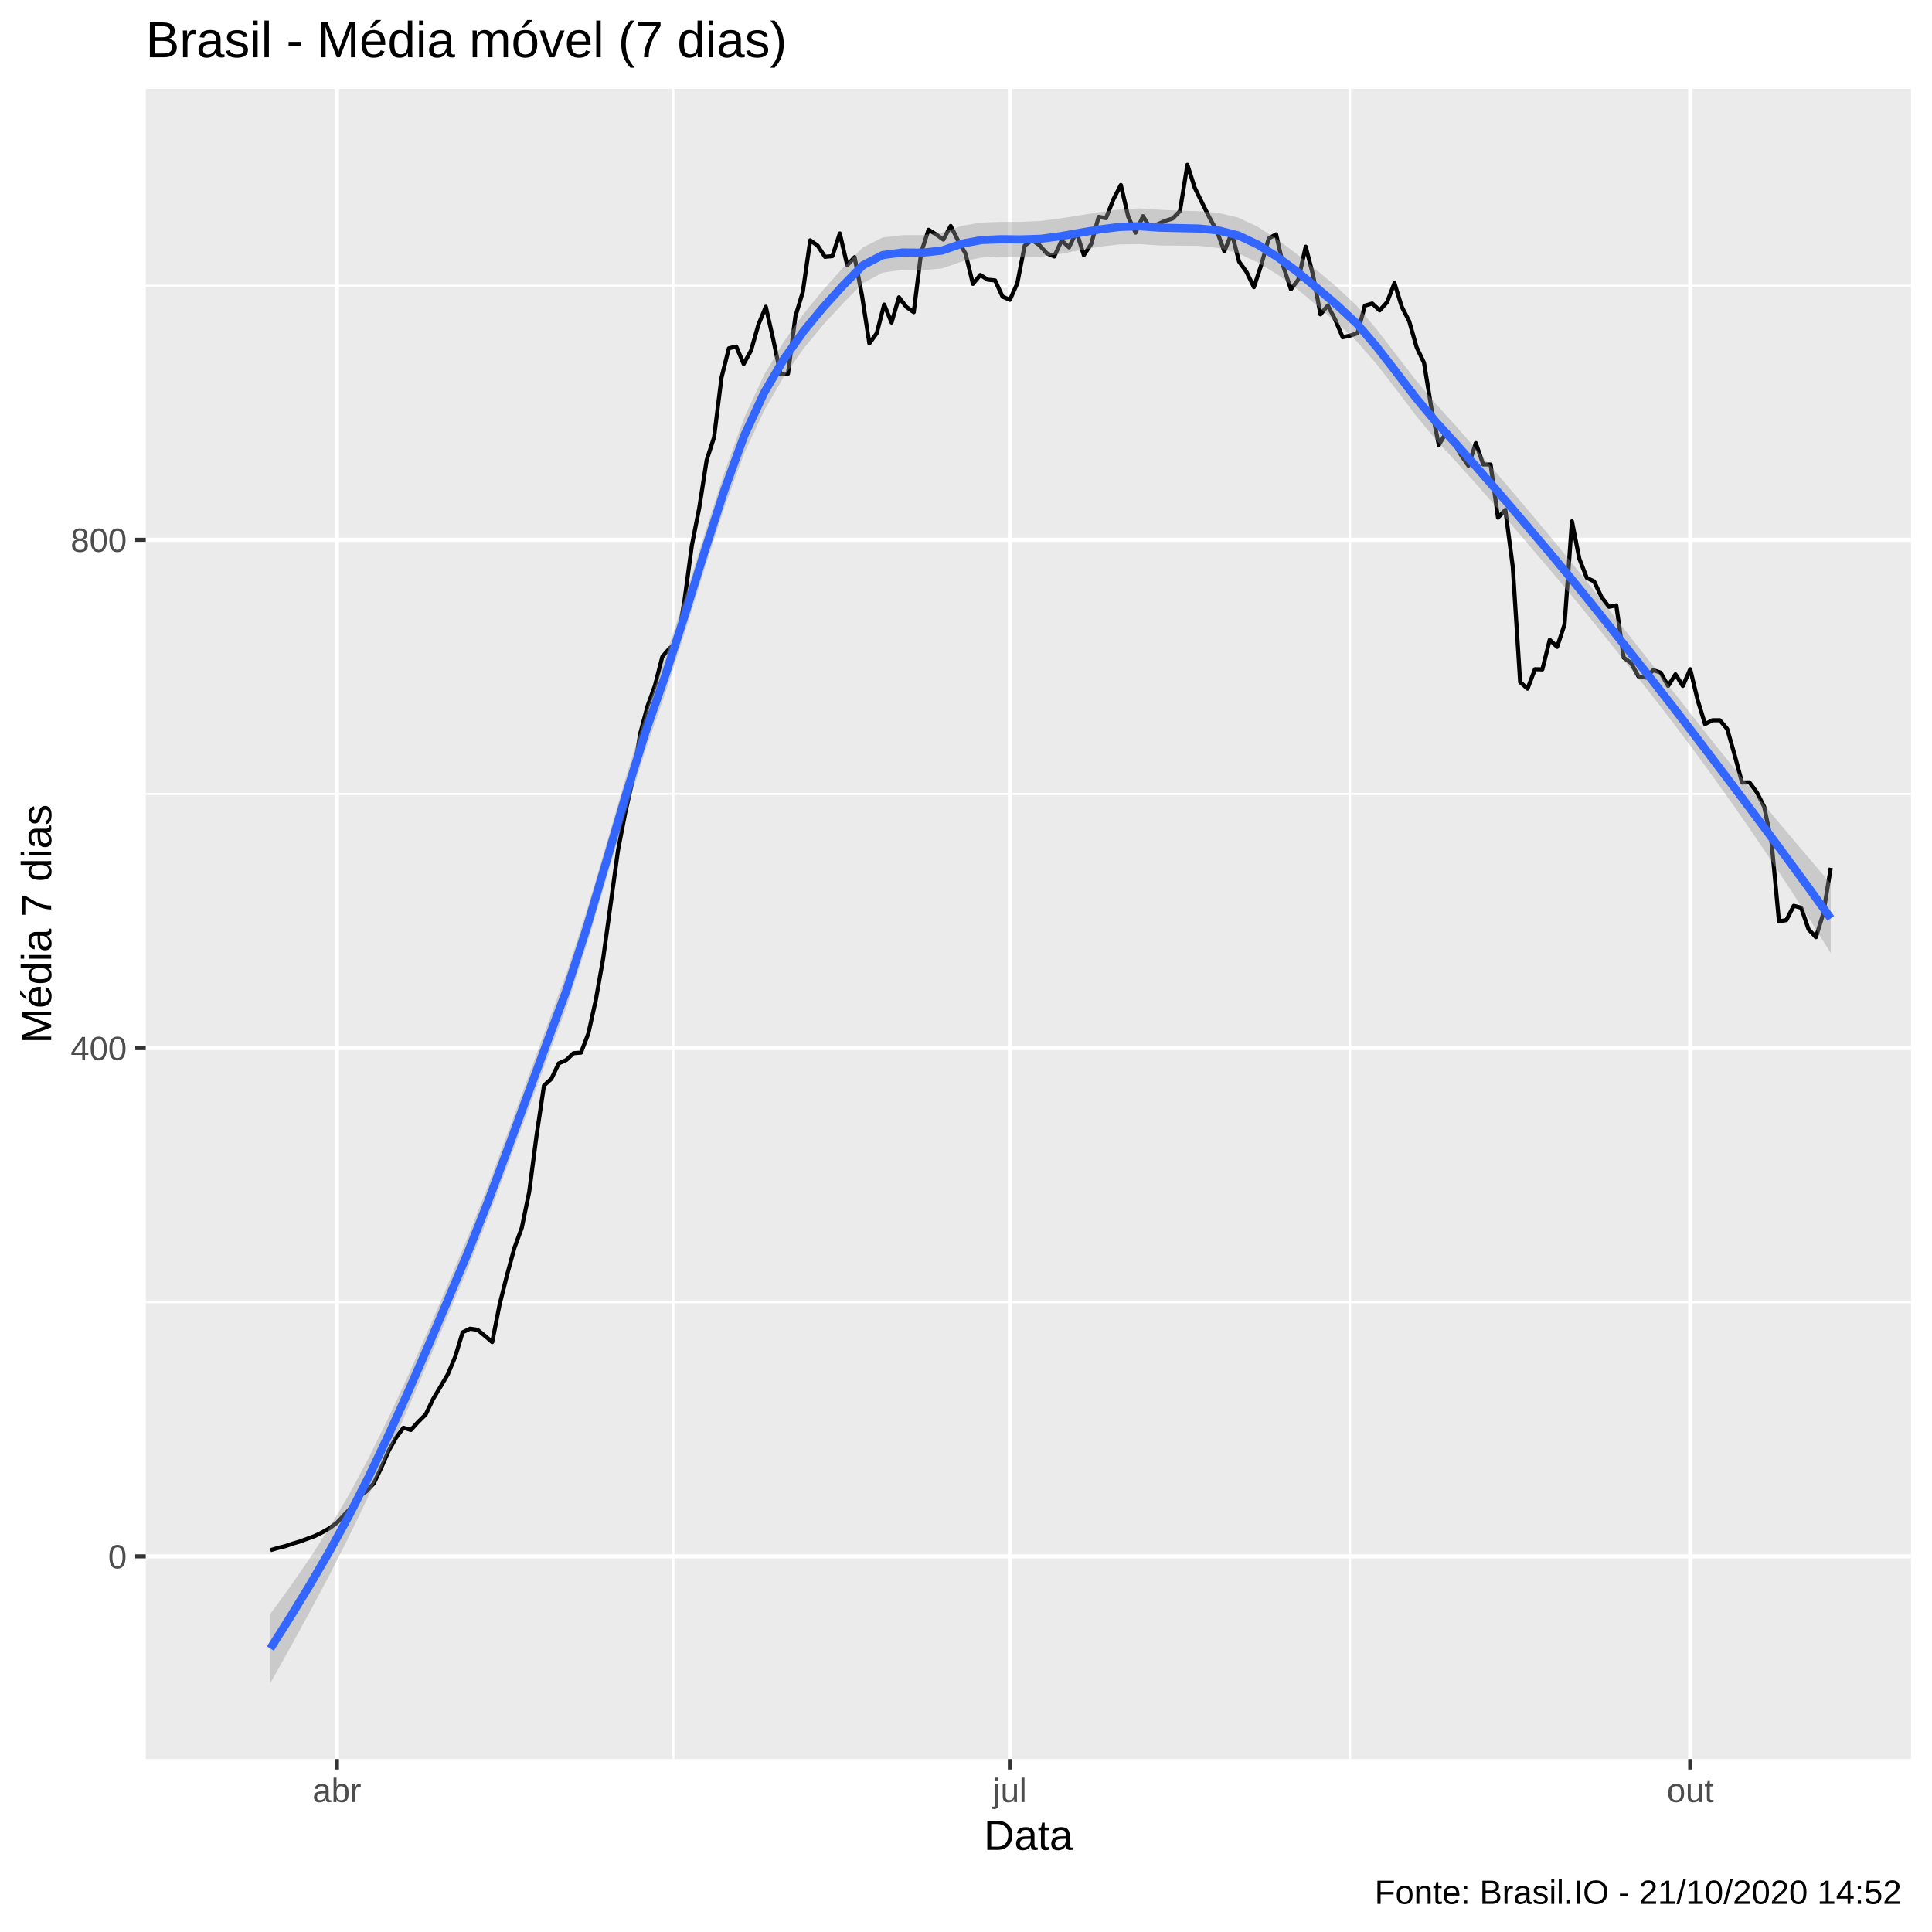
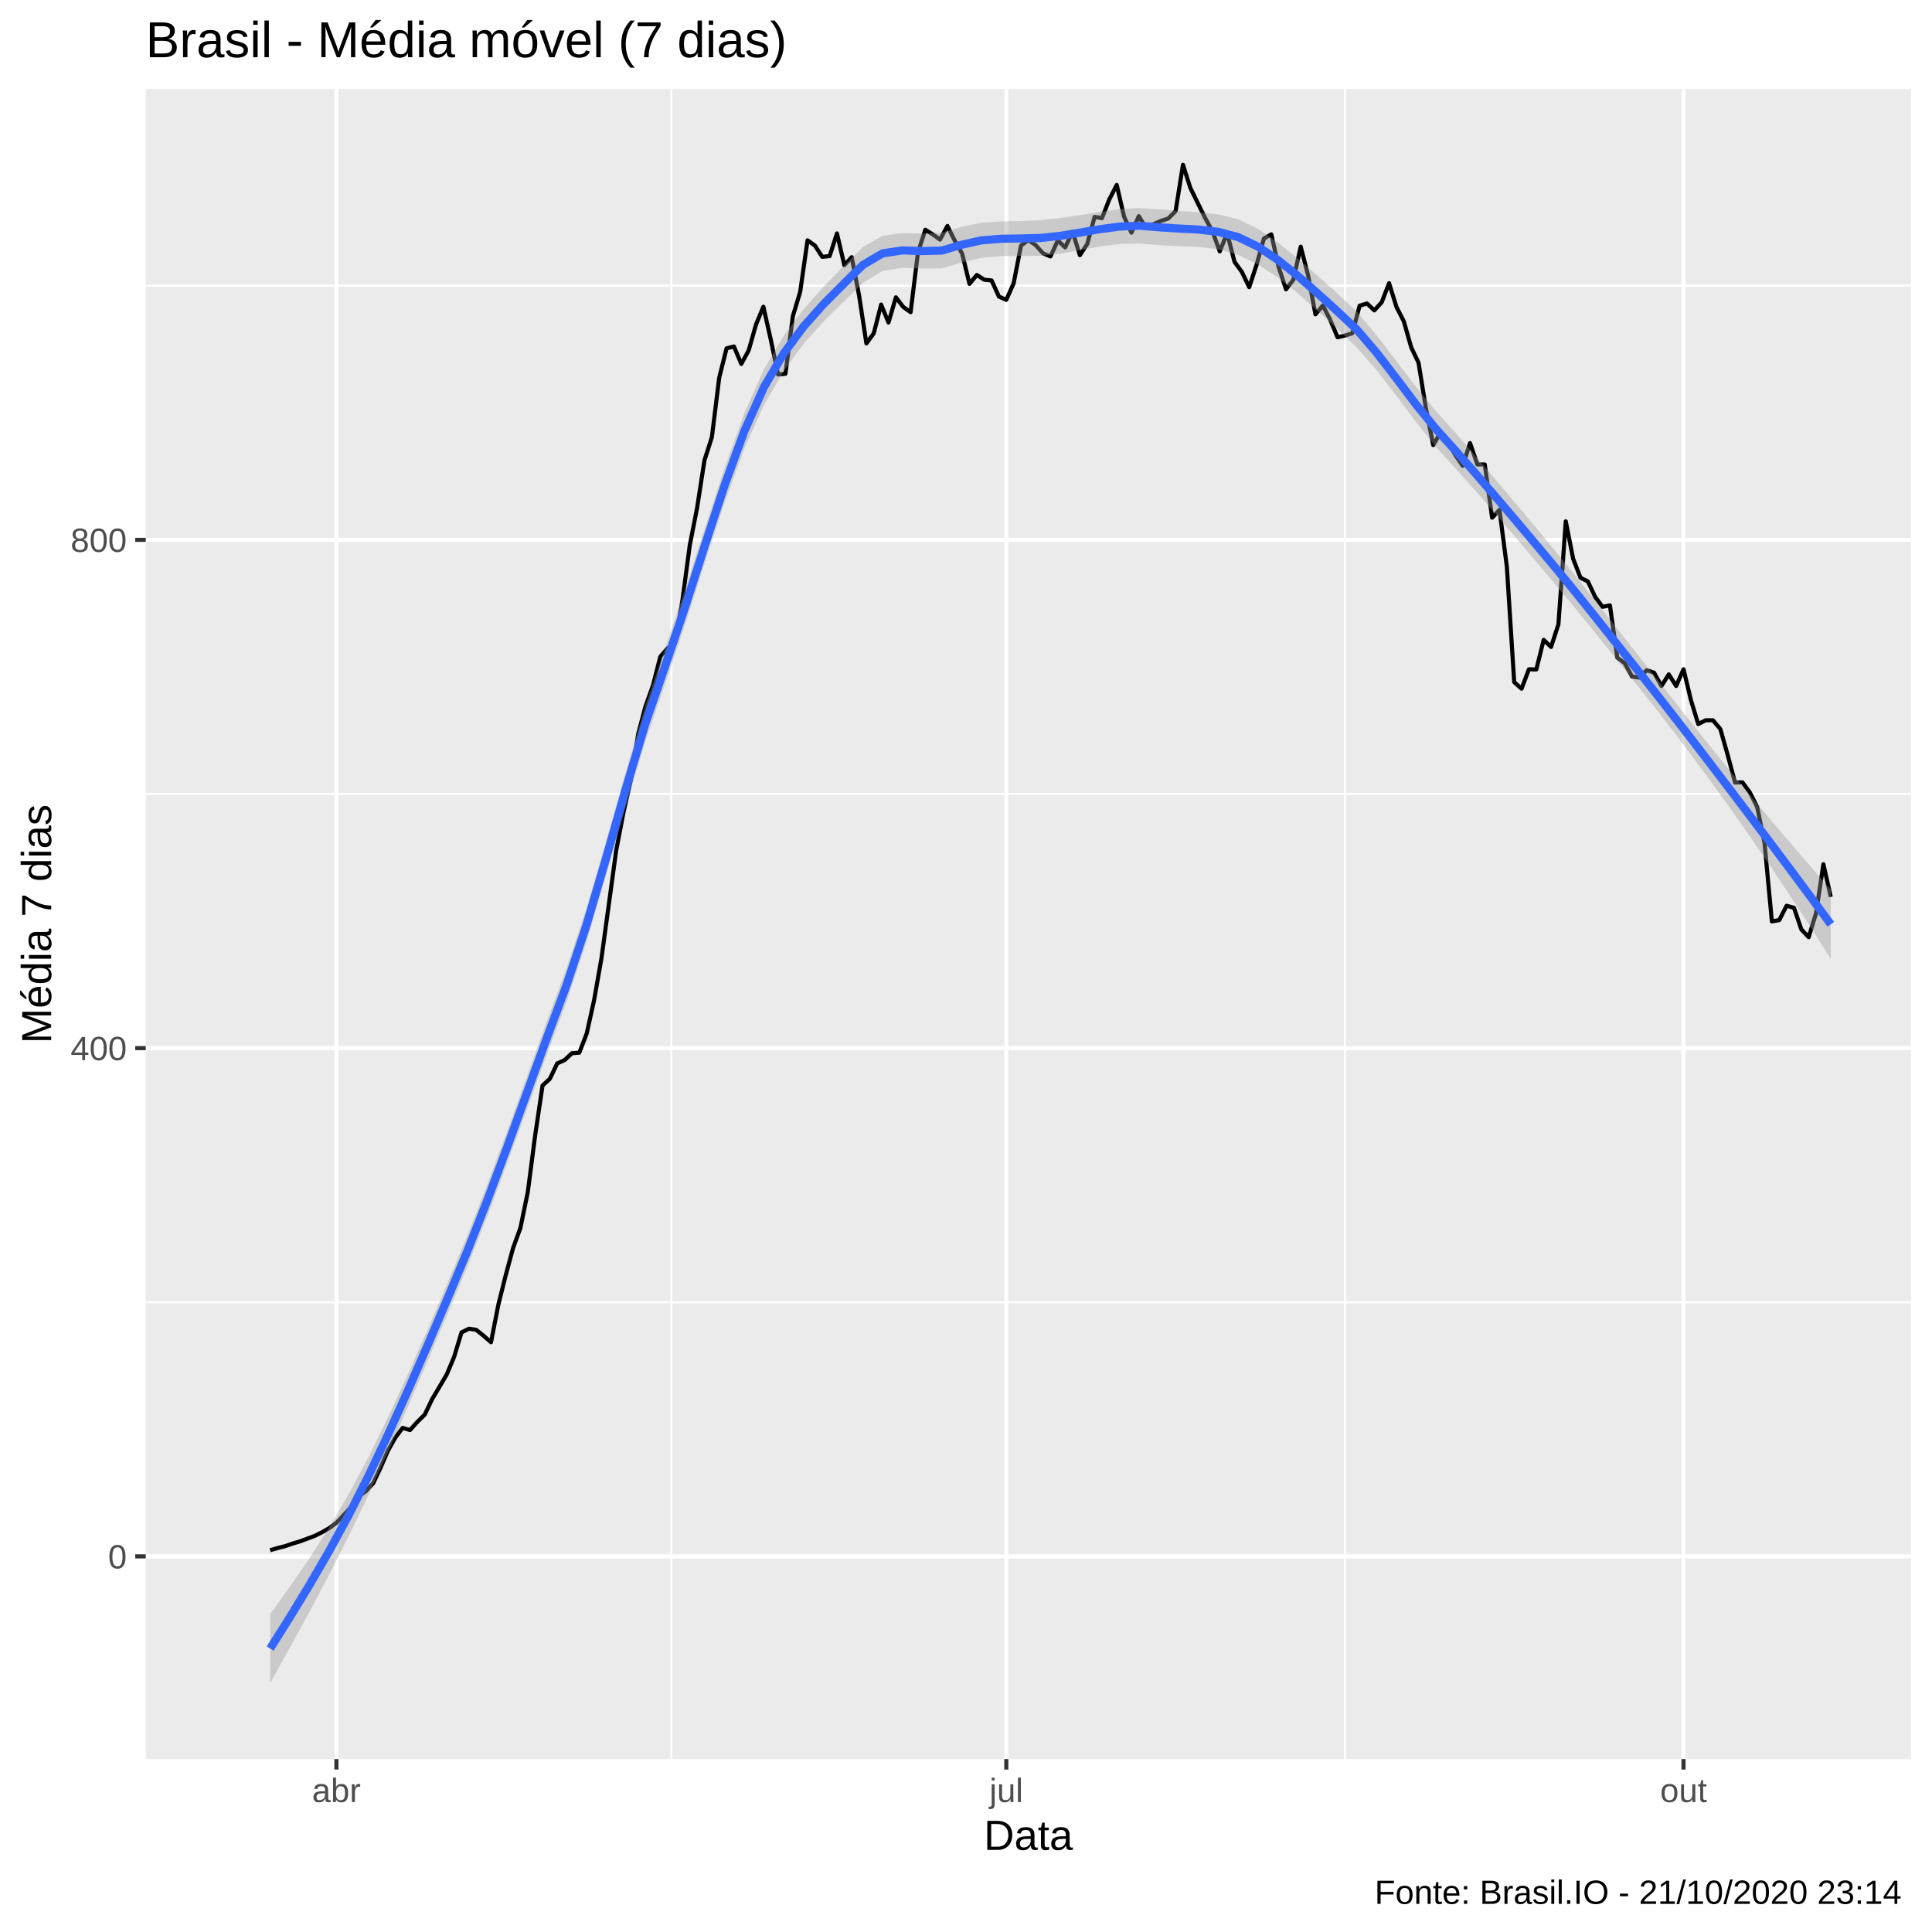
<svg xmlns="http://www.w3.org/2000/svg" viewBox="0 0 504.00 504.00">
  <defs>
    <style type="text/css">
    line, polyline, polygon, path, rect, circle {
      fill: none;
      stroke: #000000;
      stroke-linecap: round;
      stroke-linejoin: round;
      stroke-miterlimit: 10.00;
    }
  </style>
  </defs>
  <rect width="100%" height="100%" style="stroke: none; fill: #FFFFFF;" />
  <rect x="-0" y="0.00" width="504.00" height="504.00" style="stroke-width: 1.07; stroke: #FFFFFF; fill: #FFFFFF;" />
  <defs>
    <clipPath id="cpMzguMDJ8NDk4LjUyfDQ1OC44OHwyMy4xOQ==">
      <rect x="38.02" y="23.19" width="460.50" height="435.69" />
    </clipPath>
  </defs>
  <rect x="38.02" y="23.19" width="460.50" height="435.69" style="stroke-width: 1.07; stroke: none; fill: #EBEBEB;" clip-path="url(#cpMzguMDJ8NDk4LjUyfDQ1OC44OHwyMy4xOQ==)" />
-   <polyline points="38.02,339.71 498.52,339.71 " style="stroke-width: 0.53; stroke: #FFFFFF; stroke-linecap: butt;" clip-path="url(#cpMzguMDJ8NDk4LjUyfDQ1OC44OHwyMy4xOQ==)" />
+   <polyline points="38.02,339.72 498.52,339.72 " style="stroke-width: 0.53; stroke: #FFFFFF; stroke-linecap: butt;" clip-path="url(#cpMzguMDJ8NDk4LjUyfDQ1OC44OHwyMy4xOQ==)" />
  <polyline points="38.02,207.12 498.52,207.12 " style="stroke-width: 0.53; stroke: #FFFFFF; stroke-linecap: butt;" clip-path="url(#cpMzguMDJ8NDk4LjUyfDQ1OC44OHwyMy4xOQ==)" />
  <polyline points="38.02,74.53 498.52,74.53 " style="stroke-width: 0.53; stroke: #FFFFFF; stroke-linecap: butt;" clip-path="url(#cpMzguMDJ8NDk4LjUyfDQ1OC44OHwyMy4xOQ==)" />
-   <polyline points="175.67,458.88 175.67,23.19 " style="stroke-width: 0.53; stroke: #FFFFFF; stroke-linecap: butt;" clip-path="url(#cpMzguMDJ8NDk4LjUyfDQ1OC44OHwyMy4xOQ==)" />
-   <polyline points="352.19,458.88 352.19,23.19 " style="stroke-width: 0.53; stroke: #FFFFFF; stroke-linecap: butt;" clip-path="url(#cpMzguMDJ8NDk4LjUyfDQ1OC44OHwyMy4xOQ==)" />
-   <polyline points="38.02,406.00 498.52,406.00 " style="stroke-width: 1.07; stroke: #FFFFFF; stroke-linecap: butt;" clip-path="url(#cpMzguMDJ8NDk4LjUyfDQ1OC44OHwyMy4xOQ==)" />
-   <polyline points="38.02,273.41 498.52,273.41 " style="stroke-width: 1.07; stroke: #FFFFFF; stroke-linecap: butt;" clip-path="url(#cpMzguMDJ8NDk4LjUyfDQ1OC44OHwyMy4xOQ==)" />
-   <polyline points="38.02,140.82 498.52,140.82 " style="stroke-width: 1.07; stroke: #FFFFFF; stroke-linecap: butt;" clip-path="url(#cpMzguMDJ8NDk4LjUyfDQ1OC44OHwyMy4xOQ==)" />
-   <polyline points="87.89,458.88 87.89,23.19 " style="stroke-width: 1.07; stroke: #FFFFFF; stroke-linecap: butt;" clip-path="url(#cpMzguMDJ8NDk4LjUyfDQ1OC44OHwyMy4xOQ==)" />
-   <polyline points="263.45,458.88 263.45,23.19 " style="stroke-width: 1.07; stroke: #FFFFFF; stroke-linecap: butt;" clip-path="url(#cpMzguMDJ8NDk4LjUyfDQ1OC44OHwyMy4xOQ==)" />
-   <polyline points="440.93,458.88 440.93,23.19 " style="stroke-width: 1.07; stroke: #FFFFFF; stroke-linecap: butt;" clip-path="url(#cpMzguMDJ8NDk4LjUyfDQ1OC44OHwyMy4xOQ==)" />
-   <polyline points="70.53,404.39 72.46,403.82 74.39,403.35 76.32,402.69 78.25,402.12 80.17,401.41 82.10,400.70 84.03,399.75 85.96,398.66 87.89,397.24 89.82,395.20 91.75,393.12 93.68,390.37 95.61,389.00 97.54,386.92 99.47,382.85 101.40,378.44 103.33,375.03 105.25,372.47 107.18,373.04 109.11,370.91 111.04,369.02 112.97,364.99 114.90,361.77 116.83,358.51 118.76,353.91 120.69,347.57 122.62,346.62 124.55,346.90 126.48,348.47 128.40,350.12 130.33,340.32 132.26,332.65 134.19,325.55 136.12,320.29 138.05,310.92 139.98,296.14 141.91,283.17 143.84,281.41 145.77,277.39 147.70,276.54 149.63,274.74 151.56,274.60 153.48,269.62 155.41,260.96 157.34,250.07 159.27,236.05 161.20,221.94 163.13,211.90 165.06,203.42 166.99,191.44 168.92,184.20 170.85,178.85 172.78,171.32 174.71,169.09 176.63,167.86 178.56,156.64 180.49,142.24 182.42,132.44 184.35,120.03 186.28,114.07 188.21,98.54 190.14,90.86 192.07,90.39 194.00,94.94 195.93,91.43 197.86,84.66 199.78,80.02 201.71,88.54 203.64,97.68 205.57,97.49 207.50,82.53 209.43,76.14 211.36,62.69 213.29,64.06 215.22,67.00 217.15,66.81 219.08,60.89 221.01,69.18 222.94,67.09 224.86,77.04 226.79,89.59 228.72,86.93 230.65,79.45 232.58,84.14 234.51,77.56 236.44,80.07 238.37,81.44 240.30,65.86 242.23,59.94 244.16,61.13 246.09,62.50 248.01,58.95 249.94,62.78 251.87,66.15 253.80,74.05 255.73,71.73 257.66,72.96 259.59,73.15 261.52,77.37 263.45,78.22 265.38,73.91 267.31,64.06 269.24,62.64 271.17,63.97 273.09,66.10 275.02,66.90 276.95,62.74 278.88,64.54 280.81,60.46 282.74,66.57 284.67,63.64 286.60,56.58 288.53,56.91 290.46,51.99 292.39,48.25 294.32,56.53 296.24,60.70 298.17,56.39 300.10,59.56 302.03,58.47 303.96,57.62 305.89,57.01 307.82,55.06 309.75,42.99 311.68,49.00 313.61,52.93 315.54,56.82 317.47,60.32 319.39,65.58 321.32,60.79 323.25,68.28 325.18,70.93 327.11,74.91 329.04,69.08 330.97,62.22 332.90,61.13 334.83,69.65 336.76,75.47 338.69,72.96 340.62,64.35 342.55,71.83 344.47,82.01 346.40,79.69 348.33,83.43 350.26,87.98 352.19,87.55 354.12,86.93 356.05,79.74 357.98,79.17 359.91,80.97 361.84,78.84 363.77,73.86 365.70,80.07 367.62,83.81 369.55,90.58 371.48,94.61 373.41,106.49 375.34,116.10 377.27,112.79 379.20,115.39 381.13,118.71 383.06,121.50 384.99,115.58 386.92,121.17 388.85,121.17 390.78,135.04 392.70,133.01 394.63,147.83 396.56,177.95 398.49,179.65 400.42,174.58 402.35,174.63 404.28,166.91 406.21,168.76 408.14,162.89 410.07,135.99 412.00,145.75 413.93,150.72 415.85,151.67 417.78,155.74 419.71,158.30 421.64,157.92 423.57,171.55 425.50,172.97 427.43,176.48 429.36,176.76 431.29,174.82 433.22,175.48 435.15,178.94 437.08,175.91 439.00,178.94 440.93,174.58 442.86,182.59 444.79,188.89 446.72,187.89 448.65,187.89 450.58,190.16 452.51,196.94 454.44,204.13 456.37,204.09 458.30,206.69 460.23,210.48 462.16,219.90 464.08,240.36 466.01,240.03 467.94,236.29 469.87,236.81 471.80,242.44 473.73,244.48 475.66,238.23 477.59,226.39 " style="stroke-width: 1.07; stroke-linecap: butt;" clip-path="url(#cpMzguMDJ8NDk4LjUyfDQ1OC44OHwyMy4xOQ==)" />
-   <polygon points="70.53,421.00 75.68,413.94 80.83,406.48 85.99,398.46 91.14,389.72 96.29,380.10 101.44,369.66 106.60,358.55 111.75,346.93 116.90,334.92 122.06,322.65 127.21,309.58 132.36,295.80 137.51,281.70 142.67,267.66 147.82,253.78 152.97,237.85 158.12,220.40 163.28,202.73 168.43,186.21 173.58,171.47 178.73,155.60 183.89,139.09 189.04,123.09 194.19,108.89 199.35,97.76 204.50,89.06 209.65,81.84 214.80,75.56 219.96,69.79 225.11,64.54 230.26,61.96 235.41,61.35 240.57,61.33 245.72,60.70 250.87,58.92 256.02,58.06 261.18,57.88 266.33,57.87 271.48,57.63 276.64,56.97 281.79,56.16 286.94,55.33 292.09,54.64 297.25,54.36 302.40,54.71 307.55,54.93 312.70,55.09 317.86,55.53 323.01,56.75 328.16,59.19 333.31,62.53 338.47,66.41 343.62,70.58 348.77,74.91 353.93,79.76 359.08,85.85 364.23,92.54 369.38,99.20 374.54,105.33 379.69,111.01 384.84,116.91 389.99,122.92 395.15,128.98 400.30,135.07 405.45,141.23 410.60,147.55 415.76,154.01 420.91,160.54 426.06,167.10 431.21,173.65 436.37,180.23 441.52,186.79 446.67,193.30 451.83,199.73 456.98,206.05 462.13,212.27 467.28,218.41 472.44,224.50 477.59,230.55 477.59,248.62 472.44,240.41 467.28,232.40 462.13,224.59 456.98,216.99 451.83,209.57 446.67,202.34 441.52,195.30 436.37,188.44 431.21,181.77 426.06,175.27 420.91,168.83 415.76,162.43 410.60,156.13 405.45,149.95 400.30,143.91 395.15,137.87 389.99,131.87 384.84,126.01 379.69,120.30 374.54,114.69 369.38,108.41 364.23,101.60 359.08,94.96 353.93,89.05 348.77,84.26 343.62,79.76 338.47,75.47 333.31,71.66 328.16,68.50 323.01,66.08 317.86,64.69 312.70,64.14 307.55,64.09 302.40,64.04 297.25,63.68 292.09,63.76 286.94,64.34 281.79,65.26 276.64,66.26 271.48,66.97 266.33,67.05 261.18,66.94 256.02,67.19 250.87,68.24 245.72,70.03 240.57,70.49 235.41,70.40 230.26,71.12 225.11,73.87 219.96,79.10 214.80,84.69 209.65,90.90 204.50,98.24 199.35,107.10 194.19,118.18 189.04,132.19 183.89,148.10 178.73,164.73 173.58,180.79 168.43,195.54 163.28,211.89 158.12,229.39 152.97,246.75 147.82,262.62 142.67,276.38 137.51,290.27 132.36,304.23 127.21,317.87 122.06,330.82 116.90,343.04 111.75,355.14 106.60,367.06 101.44,378.70 96.29,389.95 91.14,400.65 85.99,410.78 80.83,420.46 75.68,429.85 70.53,439.07 " style="stroke-width: 0.00; stroke: none; fill: #999999; fill-opacity: 0.40;" clip-path="url(#cpMzguMDJ8NDk4LjUyfDQ1OC44OHwyMy4xOQ==)" />
-   <polyline points="70.53,421.00 75.68,413.94 80.83,406.48 85.99,398.46 91.14,389.72 96.29,380.10 101.44,369.66 106.60,358.55 111.75,346.93 116.90,334.92 122.06,322.65 127.21,309.58 132.36,295.80 137.51,281.70 142.67,267.66 147.82,253.78 152.97,237.85 158.12,220.40 163.28,202.73 168.43,186.21 173.58,171.47 178.73,155.60 183.89,139.09 189.04,123.09 194.19,108.89 199.35,97.76 204.50,89.06 209.65,81.84 214.80,75.56 219.96,69.79 225.11,64.54 230.26,61.96 235.41,61.35 240.57,61.33 245.72,60.70 250.87,58.92 256.02,58.06 261.18,57.88 266.33,57.87 271.48,57.63 276.64,56.97 281.79,56.16 286.94,55.33 292.09,54.64 297.25,54.36 302.40,54.71 307.55,54.93 312.70,55.09 317.86,55.53 323.01,56.75 328.16,59.19 333.31,62.53 338.47,66.41 343.62,70.58 348.77,74.91 353.93,79.76 359.08,85.85 364.23,92.54 369.38,99.20 374.54,105.33 379.69,111.01 384.84,116.91 389.99,122.92 395.15,128.98 400.30,135.07 405.45,141.23 410.60,147.55 415.76,154.01 420.91,160.54 426.06,167.10 431.21,173.65 436.37,180.23 441.52,186.79 446.67,193.30 451.83,199.73 456.98,206.05 462.13,212.27 467.28,218.41 472.44,224.50 477.59,230.55 " style="stroke-width: 2.13; stroke: none;" clip-path="url(#cpMzguMDJ8NDk4LjUyfDQ1OC44OHwyMy4xOQ==)" />
-   <polyline points="477.59,248.62 472.44,240.41 467.28,232.40 462.13,224.59 456.98,216.99 451.83,209.57 446.67,202.34 441.52,195.30 436.37,188.44 431.21,181.77 426.06,175.27 420.91,168.83 415.76,162.43 410.60,156.13 405.45,149.95 400.30,143.91 395.15,137.87 389.99,131.87 384.84,126.01 379.69,120.30 374.54,114.69 369.38,108.41 364.23,101.60 359.08,94.96 353.93,89.05 348.77,84.26 343.62,79.76 338.47,75.47 333.31,71.66 328.16,68.50 323.01,66.08 317.86,64.69 312.70,64.14 307.55,64.09 302.40,64.04 297.25,63.68 292.09,63.76 286.94,64.34 281.79,65.26 276.64,66.26 271.48,66.97 266.33,67.05 261.18,66.94 256.02,67.19 250.87,68.24 245.72,70.03 240.57,70.49 235.41,70.40 230.26,71.12 225.11,73.87 219.96,79.10 214.80,84.69 209.65,90.90 204.50,98.24 199.35,107.10 194.19,118.18 189.04,132.19 183.89,148.10 178.73,164.73 173.58,180.79 168.43,195.54 163.28,211.89 158.12,229.39 152.97,246.75 147.82,262.62 142.67,276.38 137.51,290.27 132.36,304.23 127.21,317.87 122.06,330.82 116.90,343.04 111.75,355.14 106.60,367.06 101.44,378.70 96.29,389.95 91.14,400.65 85.99,410.78 80.83,420.46 75.68,429.85 70.53,439.07 " style="stroke-width: 2.13; stroke: none;" clip-path="url(#cpMzguMDJ8NDk4LjUyfDQ1OC44OHwyMy4xOQ==)" />
-   <polyline points="70.53,430.04 75.68,421.89 80.83,413.47 85.99,404.62 91.14,395.18 96.29,385.03 101.44,374.18 106.60,362.81 111.75,351.03 116.90,338.98 122.06,326.74 127.21,313.73 132.36,300.02 137.51,285.99 142.67,272.02 147.82,258.20 152.97,242.30 158.12,224.90 163.28,207.31 168.43,190.88 173.58,176.13 178.73,160.17 183.89,143.59 189.04,127.64 194.19,113.54 199.35,102.43 204.50,93.65 209.65,86.37 214.80,80.12 219.96,74.44 225.11,69.20 230.26,66.54 235.41,65.87 240.57,65.91 245.72,65.37 250.87,63.58 256.02,62.63 261.18,62.41 266.33,62.46 271.48,62.30 276.64,61.62 281.79,60.71 286.94,59.84 292.09,59.20 297.25,59.02 302.40,59.38 307.55,59.51 312.70,59.61 317.86,60.11 323.01,61.41 328.16,63.84 333.31,67.10 338.47,70.94 343.62,75.17 348.77,79.59 353.93,84.40 359.08,90.41 364.23,97.07 369.38,103.80 374.54,110.01 379.69,115.66 384.84,121.46 389.99,127.40 395.15,133.42 400.30,139.49 405.45,145.59 410.60,151.84 415.76,158.22 420.91,164.68 426.06,171.18 431.21,177.71 436.37,184.34 441.52,191.04 446.67,197.82 451.83,204.65 456.98,211.52 462.13,218.43 467.28,225.41 472.44,232.45 477.59,239.58 " style="stroke-width: 2.13; stroke: #3366FF; stroke-linecap: butt;" clip-path="url(#cpMzguMDJ8NDk4LjUyfDQ1OC44OHwyMy4xOQ==)" />
+   <polyline points="175.13,458.88 175.13,23.19 " style="stroke-width: 0.53; stroke: #FFFFFF; stroke-linecap: butt;" clip-path="url(#cpMzguMDJ8NDk4LjUyfDQ1OC44OHwyMy4xOQ==)" />
+   <polyline points="350.85,458.88 350.85,23.19 " style="stroke-width: 0.53; stroke: #FFFFFF; stroke-linecap: butt;" clip-path="url(#cpMzguMDJ8NDk4LjUyfDQ1OC44OHwyMy4xOQ==)" />
+   <polyline points="38.02,406.01 498.52,406.01 " style="stroke-width: 1.07; stroke: #FFFFFF; stroke-linecap: butt;" clip-path="url(#cpMzguMDJ8NDk4LjUyfDQ1OC44OHwyMy4xOQ==)" />
+   <polyline points="38.02,273.42 498.52,273.42 " style="stroke-width: 1.07; stroke: #FFFFFF; stroke-linecap: butt;" clip-path="url(#cpMzguMDJ8NDk4LjUyfDQ1OC44OHwyMy4xOQ==)" />
+   <polyline points="38.02,140.83 498.52,140.83 " style="stroke-width: 1.07; stroke: #FFFFFF; stroke-linecap: butt;" clip-path="url(#cpMzguMDJ8NDk4LjUyfDQ1OC44OHwyMy4xOQ==)" />
+   <polyline points="87.76,458.88 87.76,23.19 " style="stroke-width: 1.07; stroke: #FFFFFF; stroke-linecap: butt;" clip-path="url(#cpMzguMDJ8NDk4LjUyfDQ1OC44OHwyMy4xOQ==)" />
+   <polyline points="262.51,458.88 262.51,23.19 " style="stroke-width: 1.07; stroke: #FFFFFF; stroke-linecap: butt;" clip-path="url(#cpMzguMDJ8NDk4LjUyfDQ1OC44OHwyMy4xOQ==)" />
+   <polyline points="439.18,458.88 439.18,23.19 " style="stroke-width: 1.07; stroke: #FFFFFF; stroke-linecap: butt;" clip-path="url(#cpMzguMDJ8NDk4LjUyfDQ1OC44OHwyMy4xOQ==)" />
+   <polyline points="70.48,404.40 72.40,403.84 74.32,403.36 76.24,402.70 78.16,402.13 80.08,401.42 82.00,400.71 83.92,399.76 85.84,398.67 87.76,397.25 89.68,395.22 91.60,393.13 93.52,390.39 95.44,389.01 97.36,386.93 99.28,382.86 101.20,378.45 103.12,375.04 105.04,372.49 106.96,373.06 108.88,370.92 110.80,369.03 112.72,365.01 114.64,361.78 116.56,358.52 118.48,353.92 120.40,347.58 122.33,346.63 124.25,346.92 126.17,348.48 128.09,350.14 130.01,340.33 131.93,332.66 133.85,325.56 135.77,320.30 137.69,310.93 139.61,296.15 141.53,283.18 143.45,281.42 145.37,277.40 147.29,276.55 149.21,274.75 151.13,274.60 153.05,269.63 154.97,260.97 156.89,250.07 158.81,236.06 160.73,221.95 162.65,211.91 164.57,203.43 166.49,191.45 168.41,184.20 170.33,178.85 172.25,171.32 174.17,169.10 176.09,167.87 178.02,156.64 179.94,142.25 181.86,132.44 183.78,120.04 185.70,114.07 187.62,98.54 189.54,90.87 191.46,90.39 193.38,94.94 195.30,91.43 197.22,84.66 199.14,80.02 201.06,88.55 202.98,97.69 204.90,97.50 206.82,82.53 208.74,76.14 210.66,62.69 212.58,64.06 214.50,67.00 216.42,66.81 218.34,60.89 220.26,69.18 222.18,67.09 224.10,77.04 226.02,89.59 227.94,86.94 229.86,79.45 231.78,84.14 233.71,77.56 235.63,80.07 237.55,81.44 239.47,65.86 241.39,59.94 243.31,61.13 245.23,62.50 247.15,58.95 249.07,62.78 250.99,66.15 252.91,74.05 254.83,71.73 256.75,72.97 258.67,73.16 260.59,77.37 262.51,78.22 264.43,73.91 266.35,64.06 268.27,62.64 270.19,63.97 272.11,66.10 274.03,66.90 275.95,62.74 277.87,64.54 279.79,60.46 281.71,66.57 283.63,63.64 285.55,56.58 287.47,56.91 289.40,51.99 291.32,48.25 293.24,56.53 295.16,60.70 297.08,56.39 299.00,59.56 300.92,58.48 302.84,57.62 304.76,57.01 306.68,55.07 308.60,42.99 310.52,49.00 312.44,52.93 314.36,56.82 316.28,60.32 318.20,65.58 320.12,60.80 322.04,68.28 323.96,70.93 325.88,74.91 327.80,69.08 329.72,62.22 331.64,61.13 333.56,69.65 335.48,75.48 337.40,72.97 339.32,64.35 341.24,71.83 343.16,82.01 345.09,79.69 347.01,83.43 348.93,87.98 350.85,87.55 352.77,86.94 354.69,79.74 356.61,79.17 358.53,80.97 360.45,78.84 362.37,73.87 364.29,80.07 366.21,83.81 368.13,90.58 370.05,94.61 371.97,106.49 373.89,116.11 375.81,112.79 377.73,115.40 379.65,118.71 381.57,121.50 383.49,115.59 385.41,121.17 387.33,121.17 389.25,135.05 391.17,133.01 393.09,147.83 395.01,177.95 396.93,179.66 398.85,174.59 400.78,174.64 402.70,166.92 404.62,168.77 406.54,162.89 408.46,136.00 410.38,145.75 412.30,150.72 414.22,151.67 416.14,155.74 418.06,158.30 419.98,157.92 421.90,171.56 423.82,172.98 425.74,176.48 427.66,176.77 429.58,174.83 431.50,175.49 433.42,178.95 435.34,175.92 437.26,178.95 439.18,174.59 441.10,182.59 443.02,188.89 444.94,187.90 446.86,187.90 448.78,190.17 450.70,196.94 452.62,204.14 454.54,204.09 456.47,206.70 458.39,210.49 460.31,219.91 462.23,240.37 464.15,240.03 466.07,236.29 467.99,236.81 469.91,242.45 471.83,244.49 473.75,238.24 475.67,225.45 477.59,233.97 " style="stroke-width: 1.07; stroke-linecap: butt;" clip-path="url(#cpMzguMDJ8NDk4LjUyfDQ1OC44OHwyMy4xOQ==)" />
+   <polygon points="70.48,421.03 75.63,413.93 80.78,406.43 85.94,398.36 91.09,389.56 96.24,379.89 101.40,369.37 106.55,358.19 111.70,346.50 116.86,334.42 122.01,322.07 127.16,308.90 132.32,295.02 137.47,280.77 142.62,266.52 147.78,252.61 152.93,237.10 158.08,219.52 163.24,201.32 168.39,184.02 173.54,169.02 178.70,153.82 183.85,137.85 189.00,122.15 194.16,107.88 199.31,96.29 204.46,87.57 209.62,80.67 214.77,74.87 219.92,69.60 225.08,64.46 230.23,61.50 235.38,60.79 240.54,60.95 245.69,60.72 250.84,59.18 256.00,58.12 261.15,57.77 266.30,57.65 271.46,57.42 276.61,56.87 281.76,56.12 286.92,55.29 292.07,54.57 297.22,54.25 302.38,54.63 307.53,55.04 312.68,55.36 317.84,55.93 322.99,57.20 328.14,59.67 333.30,63.20 338.45,67.37 343.60,71.85 348.76,76.43 353.91,81.30 359.06,87.39 364.22,94.12 369.37,100.88 374.52,107.16 379.68,112.91 384.83,118.86 389.98,124.92 395.14,131.03 400.29,137.16 405.44,143.36 410.60,149.72 415.75,156.20 420.90,162.75 426.06,169.31 431.21,175.85 436.36,182.39 441.52,188.91 446.67,195.37 451.82,201.74 456.98,207.99 462.13,214.13 467.28,220.18 472.44,226.16 477.59,232.09 477.59,250.14 472.44,242.04 467.28,234.13 462.13,226.41 456.98,218.88 451.82,211.54 446.67,204.38 441.52,197.39 436.36,190.59 431.21,183.96 426.06,177.47 420.90,171.03 415.75,164.62 410.60,158.28 405.44,152.07 400.29,145.99 395.14,139.90 389.98,133.87 384.83,127.96 379.68,122.19 374.52,116.49 369.37,110.06 364.22,103.17 359.06,96.50 353.91,90.59 348.76,85.75 343.60,80.99 338.45,76.41 333.30,72.34 328.14,68.98 322.99,66.50 317.84,65.05 312.68,64.41 307.53,64.21 302.38,63.96 297.22,63.52 292.07,63.65 286.92,64.29 281.76,65.24 276.61,66.18 271.46,66.73 266.30,66.78 261.15,66.81 256.00,67.28 250.84,68.51 245.69,70.01 240.54,70.05 235.38,69.84 230.23,70.69 225.08,73.80 219.92,78.86 214.77,83.95 209.62,89.72 204.46,96.78 199.31,105.63 194.16,117.11 189.00,131.19 183.85,146.86 178.70,162.99 173.54,178.36 168.39,193.29 163.24,210.40 158.08,228.46 152.93,245.99 147.78,261.45 142.62,275.23 137.47,289.34 132.32,303.44 127.16,317.19 122.01,330.24 116.86,342.53 111.70,354.69 106.55,366.67 101.40,378.38 96.24,389.69 91.09,400.46 85.94,410.64 80.78,420.38 75.63,429.81 70.48,439.07 " style="stroke-width: 0.00; stroke: none; fill: #999999; fill-opacity: 0.40;" clip-path="url(#cpMzguMDJ8NDk4LjUyfDQ1OC44OHwyMy4xOQ==)" />
+   <polyline points="70.48,421.03 75.63,413.93 80.78,406.43 85.94,398.36 91.09,389.56 96.24,379.89 101.40,369.37 106.55,358.19 111.70,346.50 116.86,334.42 122.01,322.07 127.16,308.90 132.32,295.02 137.47,280.77 142.62,266.52 147.78,252.61 152.93,237.10 158.08,219.52 163.24,201.32 168.39,184.02 173.54,169.02 178.70,153.82 183.85,137.85 189.00,122.15 194.16,107.88 199.31,96.29 204.46,87.57 209.62,80.67 214.77,74.87 219.92,69.60 225.08,64.46 230.23,61.50 235.38,60.79 240.54,60.95 245.69,60.72 250.84,59.18 256.00,58.12 261.15,57.77 266.30,57.65 271.46,57.42 276.61,56.87 281.76,56.12 286.92,55.29 292.07,54.57 297.22,54.25 302.38,54.63 307.53,55.04 312.68,55.36 317.84,55.93 322.99,57.20 328.14,59.67 333.30,63.20 338.45,67.37 343.60,71.85 348.76,76.43 353.91,81.30 359.06,87.39 364.22,94.12 369.37,100.88 374.52,107.16 379.68,112.91 384.83,118.86 389.98,124.92 395.14,131.03 400.29,137.16 405.44,143.36 410.60,149.72 415.75,156.20 420.90,162.75 426.06,169.31 431.21,175.85 436.36,182.39 441.52,188.91 446.67,195.37 451.82,201.74 456.98,207.99 462.13,214.13 467.28,220.18 472.44,226.16 477.59,232.09 " style="stroke-width: 2.13; stroke: none;" clip-path="url(#cpMzguMDJ8NDk4LjUyfDQ1OC44OHwyMy4xOQ==)" />
+   <polyline points="477.59,250.14 472.44,242.04 467.28,234.13 462.13,226.41 456.98,218.88 451.82,211.54 446.67,204.38 441.52,197.39 436.36,190.59 431.21,183.96 426.06,177.47 420.90,171.03 415.75,164.62 410.60,158.28 405.44,152.07 400.29,145.99 395.14,139.90 389.98,133.87 384.83,127.96 379.68,122.19 374.52,116.49 369.37,110.06 364.22,103.17 359.06,96.50 353.91,90.59 348.76,85.75 343.60,80.99 338.45,76.41 333.30,72.34 328.14,68.98 322.99,66.50 317.84,65.05 312.68,64.41 307.53,64.21 302.38,63.96 297.22,63.52 292.07,63.65 286.92,64.29 281.76,65.24 276.61,66.18 271.46,66.73 266.30,66.78 261.15,66.81 256.00,67.28 250.84,68.51 245.69,70.01 240.54,70.05 235.38,69.84 230.23,70.69 225.08,73.80 219.92,78.86 214.77,83.95 209.62,89.72 204.46,96.78 199.31,105.63 194.16,117.11 189.00,131.19 183.85,146.86 178.70,162.99 173.54,178.36 168.39,193.29 163.24,210.40 158.08,228.46 152.93,245.99 147.78,261.45 142.62,275.23 137.47,289.34 132.32,303.44 127.16,317.19 122.01,330.24 116.86,342.53 111.70,354.69 106.55,366.67 101.40,378.38 96.24,389.69 91.09,400.46 85.94,410.64 80.78,420.38 75.63,429.81 70.48,439.07 " style="stroke-width: 2.13; stroke: none;" clip-path="url(#cpMzguMDJ8NDk4LjUyfDQ1OC44OHwyMy4xOQ==)" />
+   <polyline points="70.48,430.05 75.63,421.87 80.78,413.40 85.94,404.50 91.09,395.01 96.24,384.79 101.40,373.87 106.55,362.43 111.70,350.59 116.86,338.48 122.01,326.15 127.16,313.04 132.32,299.23 137.47,285.05 142.62,270.88 147.78,257.03 152.93,241.55 158.08,223.99 163.24,205.86 168.39,188.65 173.54,173.69 178.70,158.41 183.85,142.36 189.00,126.67 194.16,112.49 199.31,100.96 204.46,92.18 209.62,85.20 214.77,79.41 219.92,74.23 225.08,69.13 230.23,66.10 235.38,65.32 240.54,65.50 245.69,65.36 250.84,63.85 256.00,62.70 261.15,62.29 266.30,62.21 271.46,62.08 276.61,61.53 281.76,60.68 286.92,59.79 292.07,59.11 297.22,58.89 302.38,59.30 307.53,59.62 312.68,59.88 317.84,60.49 322.99,61.85 328.14,64.33 333.30,67.77 338.45,71.89 343.60,76.42 348.76,81.09 353.91,85.95 359.06,91.94 364.22,98.65 369.37,105.47 374.52,111.82 379.68,117.55 384.83,123.41 389.98,129.40 395.14,135.46 400.29,141.57 405.44,147.71 410.60,154.00 415.75,160.41 420.90,166.89 426.06,173.39 431.21,179.90 436.36,186.49 441.52,193.15 446.67,199.87 451.82,206.64 456.98,213.44 462.13,220.27 467.28,227.15 472.44,234.10 477.59,241.12 " style="stroke-width: 2.13; stroke: #3366FF; stroke-linecap: butt;" clip-path="url(#cpMzguMDJ8NDk4LjUyfDQ1OC44OHwyMy4xOQ==)" />
  <defs>
    <clipPath id="cpMC4wMHw1MDQuMDB8NTA0LjAwfDAuMDA=">
      <rect x="0.00" y="0.00" width="504.00" height="504.00" />
    </clipPath>
  </defs>
  <g clip-path="url(#cpMC4wMHw1MDQuMDB8NTA0LjAwfDAuMDA=)">
-     <text x="28.20" y="409.15" style="font-size: 8.80px; fill: #4D4D4D; font-family: Arial;" textLength="4.89px" lengthAdjust="spacingAndGlyphs">0</text>
+     <text x="28.20" y="409.16" style="font-size: 8.80px; fill: #4D4D4D; font-family: Arial;" textLength="4.89px" lengthAdjust="spacingAndGlyphs">0</text>
  </g>
  <g clip-path="url(#cpMC4wMHw1MDQuMDB8NTA0LjAwfDAuMDA=)">
-     <text x="18.41" y="276.56" style="font-size: 8.80px; fill: #4D4D4D; font-family: Arial;" textLength="14.68px" lengthAdjust="spacingAndGlyphs">400</text>
+     <text x="18.41" y="276.57" style="font-size: 8.80px; fill: #4D4D4D; font-family: Arial;" textLength="14.68px" lengthAdjust="spacingAndGlyphs">400</text>
  </g>
  <g clip-path="url(#cpMC4wMHw1MDQuMDB8NTA0LjAwfDAuMDA=)">
-     <text x="18.41" y="143.97" style="font-size: 8.80px; fill: #4D4D4D; font-family: Arial;" textLength="14.68px" lengthAdjust="spacingAndGlyphs">800</text>
+     <text x="18.41" y="143.98" style="font-size: 8.80px; fill: #4D4D4D; font-family: Arial;" textLength="14.68px" lengthAdjust="spacingAndGlyphs">800</text>
  </g>
-   <polyline points="35.28,406.00 38.02,406.00 " style="stroke-width: 1.07; stroke: #333333; stroke-linecap: butt;" clip-path="url(#cpMC4wMHw1MDQuMDB8NTA0LjAwfDAuMDA=)" />
-   <polyline points="35.28,273.41 38.02,273.41 " style="stroke-width: 1.07; stroke: #333333; stroke-linecap: butt;" clip-path="url(#cpMC4wMHw1MDQuMDB8NTA0LjAwfDAuMDA=)" />
-   <polyline points="35.28,140.82 38.02,140.82 " style="stroke-width: 1.07; stroke: #333333; stroke-linecap: butt;" clip-path="url(#cpMC4wMHw1MDQuMDB8NTA0LjAwfDAuMDA=)" />
-   <polyline points="87.89,461.62 87.89,458.88 " style="stroke-width: 1.07; stroke: #333333; stroke-linecap: butt;" clip-path="url(#cpMC4wMHw1MDQuMDB8NTA0LjAwfDAuMDA=)" />
-   <polyline points="263.45,461.62 263.45,458.88 " style="stroke-width: 1.07; stroke: #333333; stroke-linecap: butt;" clip-path="url(#cpMC4wMHw1MDQuMDB8NTA0LjAwfDAuMDA=)" />
-   <polyline points="440.93,461.62 440.93,458.88 " style="stroke-width: 1.07; stroke: #333333; stroke-linecap: butt;" clip-path="url(#cpMC4wMHw1MDQuMDB8NTA0LjAwfDAuMDA=)" />
+   <polyline points="35.28,406.01 38.02,406.01 " style="stroke-width: 1.07; stroke: #333333; stroke-linecap: butt;" clip-path="url(#cpMC4wMHw1MDQuMDB8NTA0LjAwfDAuMDA=)" />
+   <polyline points="35.28,273.42 38.02,273.42 " style="stroke-width: 1.07; stroke: #333333; stroke-linecap: butt;" clip-path="url(#cpMC4wMHw1MDQuMDB8NTA0LjAwfDAuMDA=)" />
+   <polyline points="35.28,140.83 38.02,140.83 " style="stroke-width: 1.07; stroke: #333333; stroke-linecap: butt;" clip-path="url(#cpMC4wMHw1MDQuMDB8NTA0LjAwfDAuMDA=)" />
+   <polyline points="87.76,461.62 87.76,458.88 " style="stroke-width: 1.07; stroke: #333333; stroke-linecap: butt;" clip-path="url(#cpMC4wMHw1MDQuMDB8NTA0LjAwfDAuMDA=)" />
+   <polyline points="262.51,461.62 262.51,458.88 " style="stroke-width: 1.07; stroke: #333333; stroke-linecap: butt;" clip-path="url(#cpMC4wMHw1MDQuMDB8NTA0LjAwfDAuMDA=)" />
+   <polyline points="439.18,461.62 439.18,458.88 " style="stroke-width: 1.07; stroke: #333333; stroke-linecap: butt;" clip-path="url(#cpMC4wMHw1MDQuMDB8NTA0LjAwfDAuMDA=)" />
  <g clip-path="url(#cpMC4wMHw1MDQuMDB8NTA0LjAwfDAuMDA=)">
-     <text x="81.53" y="470.11" style="font-size: 8.80px; fill: #4D4D4D; font-family: Arial;" textLength="12.72px" lengthAdjust="spacingAndGlyphs">abr</text>
+     <text x="81.40" y="470.11" style="font-size: 8.80px; fill: #4D4D4D; font-family: Arial;" textLength="12.72px" lengthAdjust="spacingAndGlyphs">abr</text>
  </g>
  <g clip-path="url(#cpMC4wMHw1MDQuMDB8NTA0LjAwfDAuMDA=)">
-     <text x="259.05" y="470.11" style="font-size: 8.80px; fill: #4D4D4D; font-family: Arial;" textLength="8.80px" lengthAdjust="spacingAndGlyphs">jul</text>
+     <text x="258.11" y="470.11" style="font-size: 8.80px; fill: #4D4D4D; font-family: Arial;" textLength="8.80px" lengthAdjust="spacingAndGlyphs">jul</text>
  </g>
  <g clip-path="url(#cpMC4wMHw1MDQuMDB8NTA0LjAwfDAuMDA=)">
-     <text x="434.82" y="470.11" style="font-size: 8.80px; fill: #4D4D4D; font-family: Arial;" textLength="12.23px" lengthAdjust="spacingAndGlyphs">out</text>
+     <text x="433.07" y="470.11" style="font-size: 8.80px; fill: #4D4D4D; font-family: Arial;" textLength="12.23px" lengthAdjust="spacingAndGlyphs">out</text>
  </g>
  <g clip-path="url(#cpMC4wMHw1MDQuMDB8NTA0LjAwfDAuMDA=)">
    <text x="256.65" y="482.57" style="font-size: 11.00px; font-family: Arial;" textLength="23.24px" lengthAdjust="spacingAndGlyphs">Data</text>
  </g>
  <g clip-path="url(#cpMC4wMHw1MDQuMDB8NTA0LjAwfDAuMDA=)">
    <text transform="translate(13.35,272.22) rotate(-90)" style="font-size: 11.00px; font-family: Arial;" textLength="62.37px" lengthAdjust="spacingAndGlyphs">Média 7 dias</text>
  </g>
  <g clip-path="url(#cpMC4wMHw1MDQuMDB8NTA0LjAwfDAuMDA=)">
    <text x="38.02" y="14.93" style="font-size: 13.20px; font-family: Arial;" textLength="167.25px" lengthAdjust="spacingAndGlyphs">Brasil - Média móvel (7 dias)</text>
  </g>
  <g clip-path="url(#cpMC4wMHw1MDQuMDB8NTA0LjAwfDAuMDA=)">
-     <text x="358.61" y="496.67" style="font-size: 8.80px; font-family: Arial;" textLength="139.91px" lengthAdjust="spacingAndGlyphs">Fonte: Brasil.IO -  21/10/2020 14:52</text>
+     <text x="358.61" y="496.67" style="font-size: 8.80px; font-family: Arial;" textLength="139.91px" lengthAdjust="spacingAndGlyphs">Fonte: Brasil.IO -  21/10/2020 23:14</text>
  </g>
</svg>
